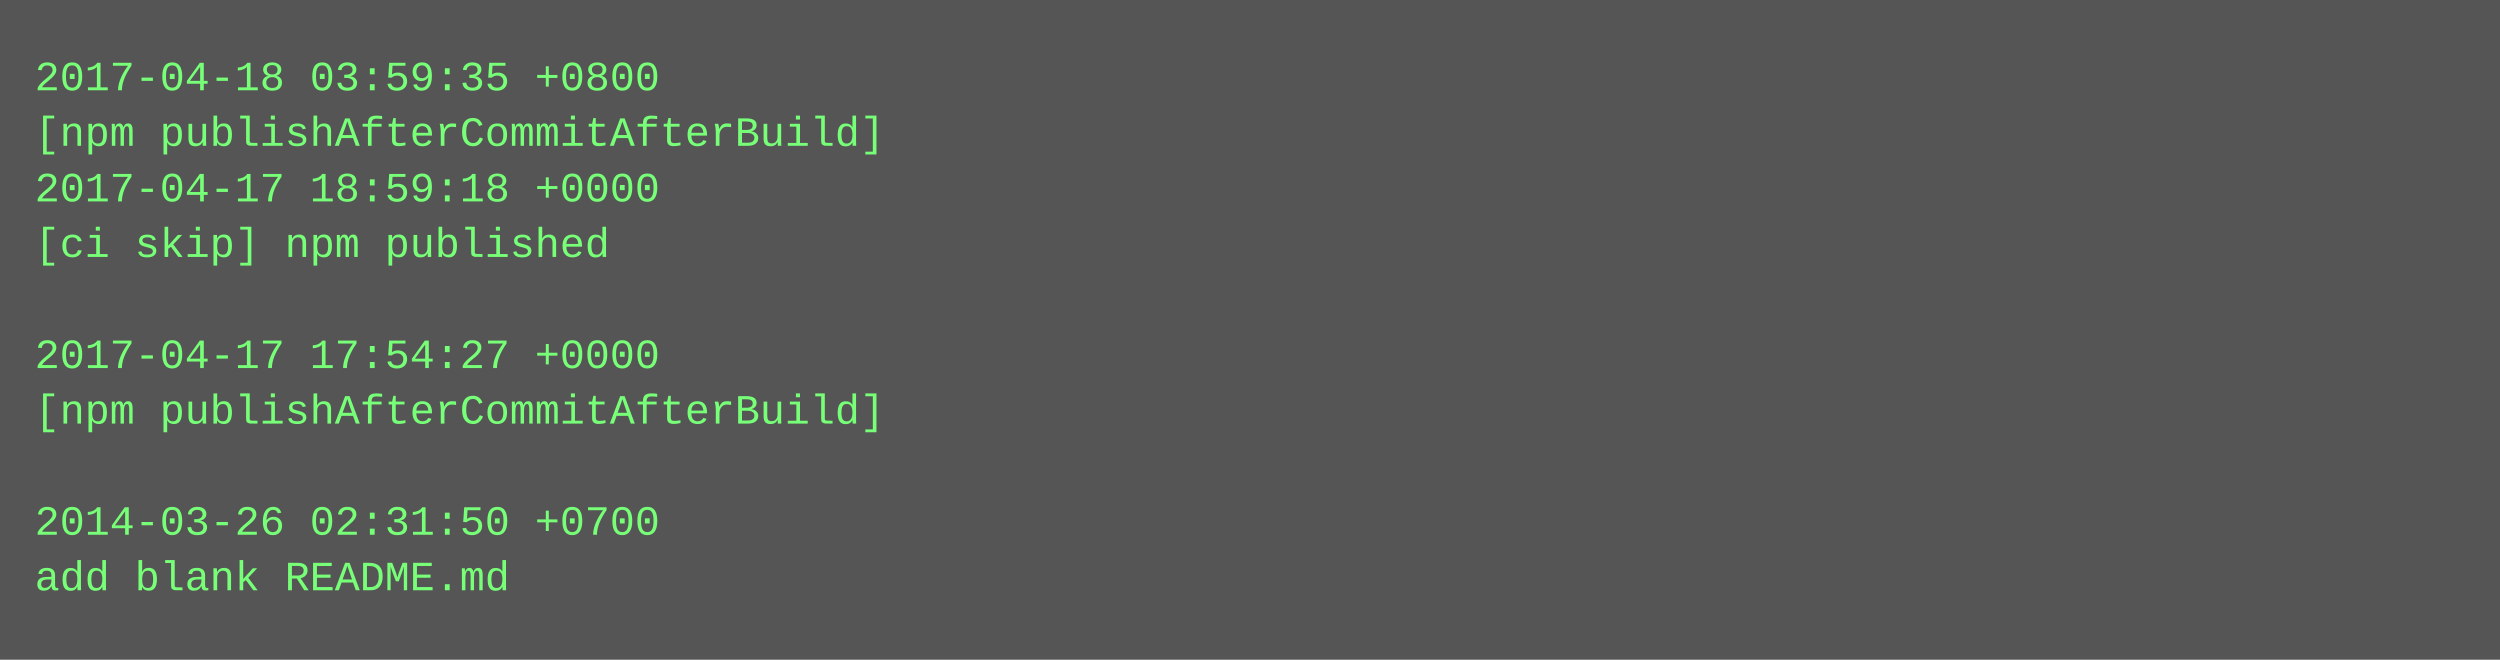
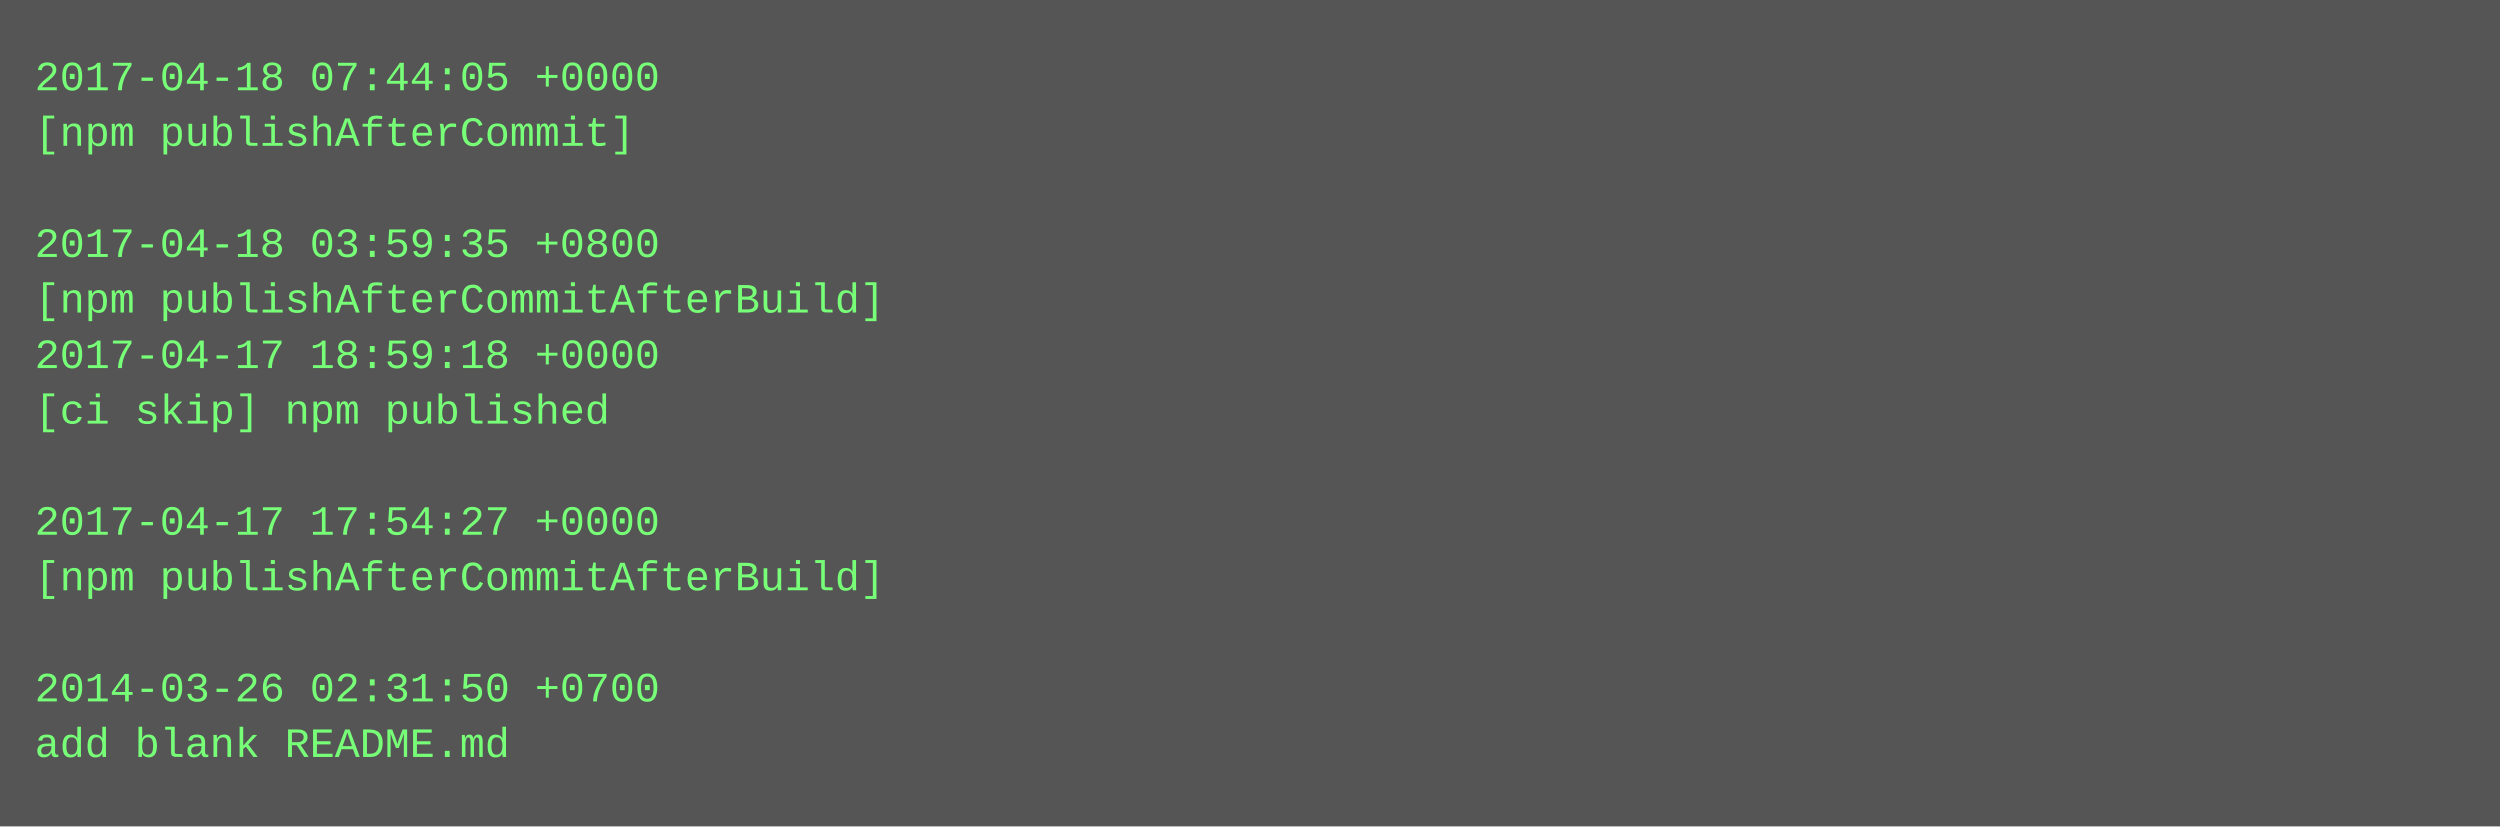
- <svg xmlns="http://www.w3.org/2000/svg" height="190" width="720">
-   <rect height="190" fill="#555" width="720" />
+ <svg xmlns="http://www.w3.org/2000/svg" height="238" width="720">
+   <rect height="238" fill="#555" width="720" />
  <text fill="#7f7" font-family="Courier New" font-size="12" xml:space="preserve">
-     <tspan x="10" y="26">2017-04-18 03:59:35 +0800</tspan>
-     <tspan x="10" y="42">[npm publishAfterCommitAfterBuild]</tspan>
-     <tspan x="10" y="58">2017-04-17 18:59:18 +0000</tspan>
-     <tspan x="10" y="74">[ci skip] npm published</tspan>
-     <tspan x="10" y="90" />
-     <tspan x="10" y="106">2017-04-17 17:54:27 +0000</tspan>
-     <tspan x="10" y="122">[npm publishAfterCommitAfterBuild]</tspan>
+     <tspan x="10" y="26">2017-04-18 07:44:05 +0000</tspan>
+     <tspan x="10" y="42">[npm publishAfterCommit]</tspan>
+     <tspan x="10" y="58" />
+     <tspan x="10" y="74">2017-04-18 03:59:35 +0800</tspan>
+     <tspan x="10" y="90">[npm publishAfterCommitAfterBuild]</tspan>
+     <tspan x="10" y="106">2017-04-17 18:59:18 +0000</tspan>
+     <tspan x="10" y="122">[ci skip] npm published</tspan>
    <tspan x="10" y="138" />
-     <tspan x="10" y="154">2014-03-26 02:31:50 +0700</tspan>
-     <tspan x="10" y="170">add blank README.md</tspan>
+     <tspan x="10" y="154">2017-04-17 17:54:27 +0000</tspan>
+     <tspan x="10" y="170">[npm publishAfterCommitAfterBuild]</tspan>
+     <tspan x="10" y="186" />
+     <tspan x="10" y="202">2014-03-26 02:31:50 +0700</tspan>
+     <tspan x="10" y="218">add blank README.md</tspan>
  </text>
</svg>
